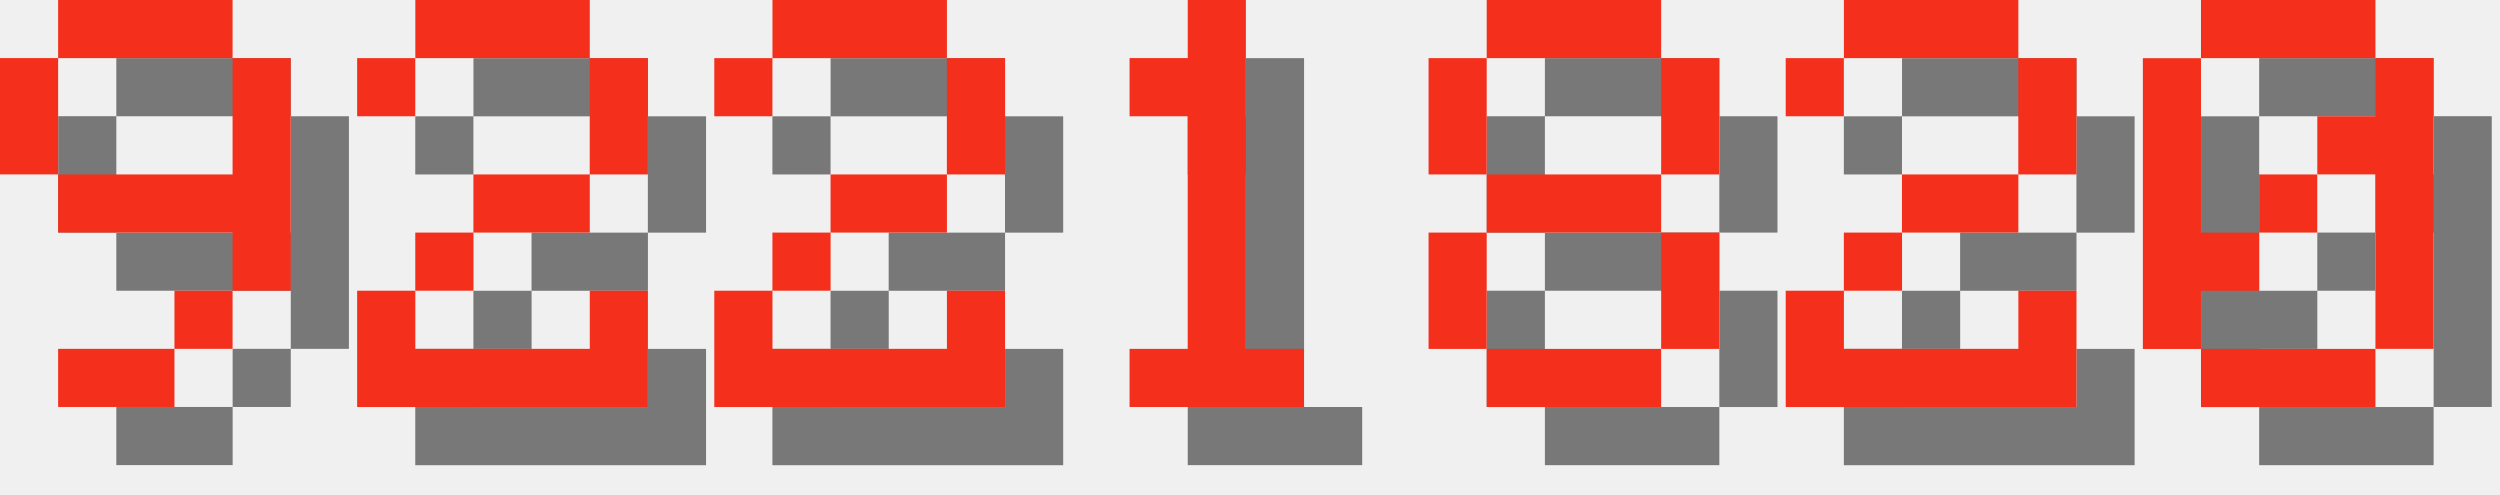
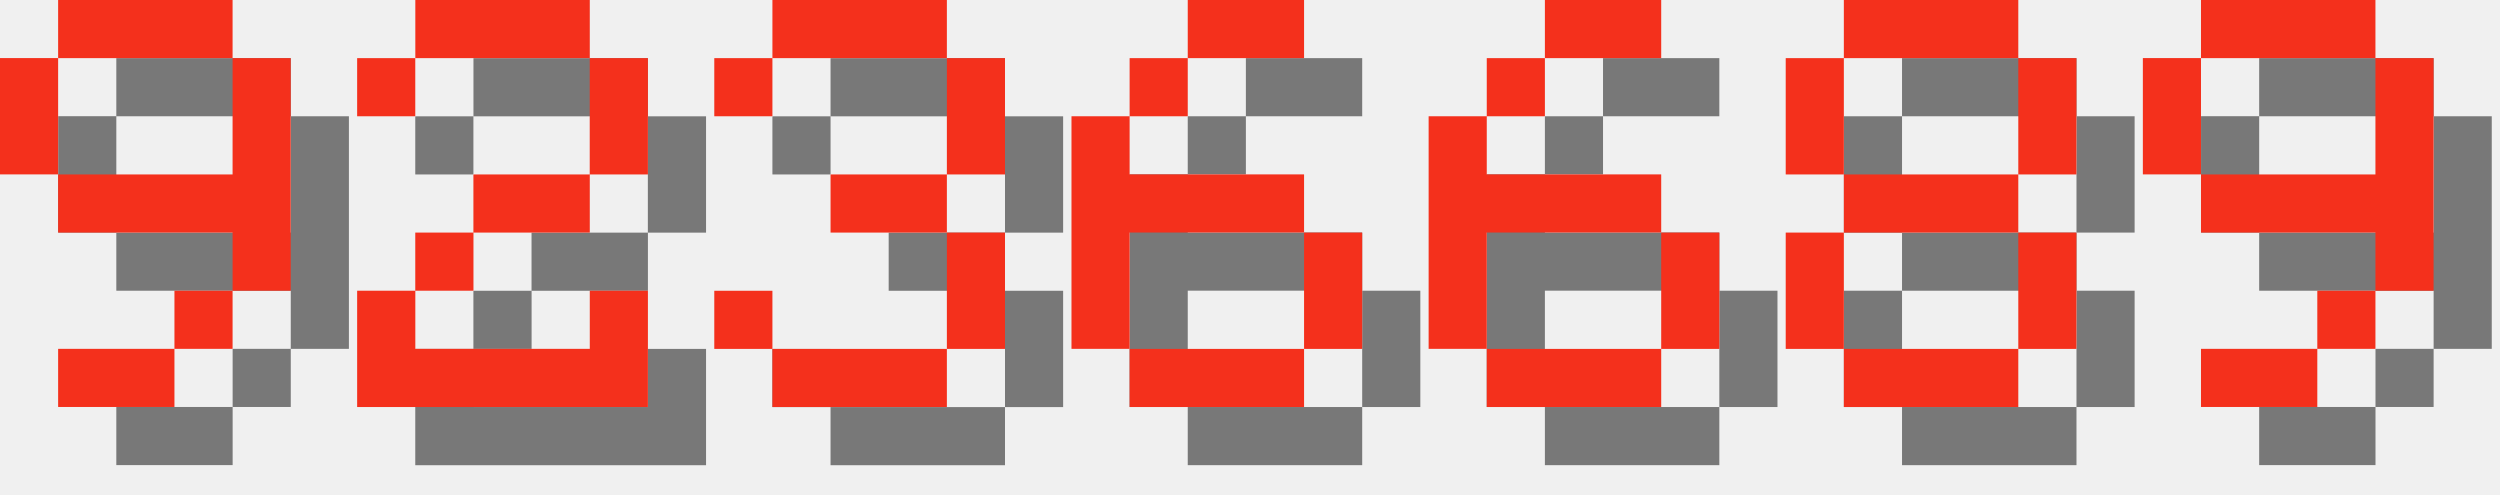
<svg xmlns="http://www.w3.org/2000/svg" version="1.1" width="182.0" height="36">
  <style>
        .text-foreground {
            fill: #F4301C;
        }
        .text-shadow {
            fill: #000000;
            fill-opacity: 0.5;
        }
    </style>
  <g class="digit" id="digit_9" transform="translate(0.0, 0), scale(4)">
    <path id="digit_9_shadow" class="text-shadow" d="m2.117 1.058v1.058h3.175v-1.058h-3.175zm3.175 1.058v2.117h-3.175v1.058h3.175v1.058h1.058v-4.233h-1.058zm0 4.233h-1.058v1.058h1.058v-1.058zm-1.058 1.058h-2.117v1.058h2.117v-1.058zm-2.117-3.175v-2.117h-1.058v2.117h1.058z" fill-opacity=".5" style="paint-order:stroke fill markers" />
    <path id="digit_9_fg" class="text-foreground" d="m1.058 0v1.058h3.175v-1.058h-3.175zm3.175 1.058v2.117h-3.175v1.058h3.175v1.058h1.058v-4.233h-1.058zm0 4.233h-1.058v1.058h1.058v-1.058zm-1.058 1.058h-2.117v1.058h2.117v-1.058zm-2.117-3.175v-2.117h-1.058v2.117h1.058z" fill="#fff" style="paint-order:stroke fill markers" />
  </g>
  <g class="digit" id="digit_2" transform="translate(26.0, 0), scale(4)">
    <path id="digit_2_shadow" class="text-shadow" d="m1.058 2.117v1.058h1.058v-1.058h3.175v2.117h-2.117v1.058h-1.058v1.058h-1.058v2.117h5.292v-2.117h-1.058v1.058h-3.175v-1.058h1.058v-1.058h2.117v-1.058h1.058v-2.117h-1.058v-1.058h-3.175v1.058h-1.058z" fill-opacity=".5" style="paint-order:stroke fill markers" />
    <path id="digit_2_fg" class="text-foreground" d="m0 1.058v1.058h1.058v-1.058h3.175v2.117h-2.117v1.058h-1.058v1.058h-1.058v2.117h5.292v-2.117h-1.058v1.058h-3.175v-1.058h1.058v-1.058h2.117v-1.058h1.058v-2.117h-1.058v-1.058h-3.175v1.058h-1.058z" fill="#fff" style="paint-order:stroke fill markers" />
  </g>
-   <g class="digit" id="digit_2" transform="translate(52.0, 0), scale(4)">
-     <path id="digit_2_shadow" class="text-shadow" d="m1.058 2.117v1.058h1.058v-1.058h3.175v2.117h-2.117v1.058h-1.058v1.058h-1.058v2.117h5.292v-2.117h-1.058v1.058h-3.175v-1.058h1.058v-1.058h2.117v-1.058h1.058v-2.117h-1.058v-1.058h-3.175v1.058h-1.058z" fill-opacity=".5" style="paint-order:stroke fill markers" />
-     <path id="digit_2_fg" class="text-foreground" d="m0 1.058v1.058h1.058v-1.058h3.175v2.117h-2.117v1.058h-1.058v1.058h-1.058v2.117h5.292v-2.117h-1.058v1.058h-3.175v-1.058h1.058v-1.058h2.117v-1.058h1.058v-2.117h-1.058v-1.058h-3.175v1.058h-1.058z" fill="#fff" style="paint-order:stroke fill markers" />
+   <g class="digit" id="digit_3" transform="translate(52.0, 0), scale(4)">
+     <path id="digit_3_shadow" class="text-shadow" d="m1.058 2.117v1.058h1.058v-1.058h3.175v2.117h-2.117v1.058h2.117v2.117h-3.175v-1.058h-1.058v1.058h1.058v1.058h3.175v-1.058h1.058v-2.117h-1.058v-1.058h1.058v-2.117h-1.058v-1.058h-3.175v1.058h-1.058z" fill-opacity=".5" style="paint-order:stroke fill markers" />
+     <path id="digit_3_fg" class="text-foreground" d="m0 1.058v1.058h1.058v-1.058h3.175v2.117h-2.117v1.058h2.117v2.117h-3.175v-1.058h-1.058v1.058h1.058v1.058h3.175v-1.058h1.058v-2.117h-1.058v-1.058h1.058v-2.117h-1.058v-1.058h-3.175v1.058h-1.058z" fill="#fff" style="paint-order:stroke fill markers" />
  </g>
-   <g class="digit" id="digit_1" transform="translate(78.0, 0), scale(4)">
-     <path id="digit_1_shadow" class="text-shadow" d="m2.117 2.117v1.058h1.058v4.233h-1.058v1.058h3.175v-1.058h-1.058v-6.35h-1.058v1.058h-1.058z" fill-opacity=".5" style="paint-order:stroke fill markers" />
-     <path id="digit_1_fg" class="text-foreground" d="m1.058 1.058v1.058h1.058v4.233h-1.058v1.058h3.175v-1.058h-1.058v-6.35h-1.058v1.058h-1.058z" fill="#fff" style="paint-order:stroke fill markers" />
+   <g class="digit" id="digit_6" transform="translate(78.0, 0), scale(4)">
+     <path id="digit_6_shadow" class="text-shadow" d="m3.175 1.058v1.058h2.117v-1.058h-2.117zm0 1.058h-1.058v1.058h1.058v-1.058zm-1.058 1.058h-1.058v4.233h1.058v-2.117h3.175v-1.058h-3.175v-1.058zm3.175 2.117v2.117h1.058v-2.117h-1.058zm0 2.117h-3.175v1.058h3.175v-1.058z" fill-opacity=".5" style="paint-order:stroke fill markers" />
+     <path id="digit_6_fg" class="text-foreground" d="m2.117 0v1.058h2.117v-1.058h-2.117zm0 1.058h-1.058v1.058h1.058v-1.058zm-1.058 1.058h-1.058v4.233h1.058v-2.117h3.175v-1.058h-3.175v-1.058zm3.175 2.117v2.117h1.058v-2.117h-1.058zm0 2.117h-3.175v1.058h3.175v-1.058z" fill="#fff" style="paint-order:stroke fill markers" />
  </g>
-   <g class="digit" id="digit_8" transform="translate(104.0, 0), scale(4)">
+   <g class="digit" id="digit_6" transform="translate(104.0, 0), scale(4)">
+     <path id="digit_6_shadow" class="text-shadow" d="m3.175 1.058v1.058h2.117v-1.058h-2.117zm0 1.058h-1.058v1.058h1.058v-1.058zm-1.058 1.058h-1.058v4.233h1.058v-2.117h3.175v-1.058h-3.175v-1.058zm3.175 2.117v2.117h1.058v-2.117h-1.058zm0 2.117h-3.175v1.058h3.175v-1.058z" fill-opacity=".5" style="paint-order:stroke fill markers" />
+     <path id="digit_6_fg" class="text-foreground" d="m2.117 0v1.058h2.117v-1.058h-2.117zm0 1.058h-1.058v1.058h1.058v-1.058zm-1.058 1.058h-1.058v4.233h1.058v-2.117h3.175v-1.058h-3.175v-1.058zm3.175 2.117v2.117h1.058v-2.117h-1.058zm0 2.117h-3.175v1.058h3.175v-1.058z" fill="#fff" style="paint-order:stroke fill markers" />
+   </g>
+   <g class="digit" id="digit_8" transform="translate(130.0, 0), scale(4)">
    <path id="digit_8_shadow" class="text-shadow" d="m2.117 1.058v1.058h3.175v-1.058h-3.175zm3.175 1.058v2.117h1.058v-2.117h-1.058zm0 2.117h-3.175v1.058h3.175v-1.058zm0 1.058v2.117h1.058v-2.117h-1.058zm0 2.117h-3.175v1.058h3.175v-1.058zm-3.175 0v-2.117h-1.058v2.117h1.058zm0-3.175v-2.117h-1.058v2.117h1.058z" fill-opacity=".5" style="paint-order:stroke fill markers" />
    <path id="digit_8_fg" class="text-foreground" d="m1.058 0v1.058h3.175v-1.058h-3.175zm3.175 1.058v2.117h1.058v-2.117h-1.058zm0 2.117h-3.175v1.058h3.175v-1.058zm0 1.058v2.117h1.058v-2.117h-1.058zm0 2.117h-3.175v1.058h3.175v-1.058zm-3.175 0v-2.117h-1.058v2.117h1.058zm0-3.175v-2.117h-1.058v2.117h1.058z" fill="#fff" style="paint-order:stroke fill markers" />
  </g>
-   <g class="digit" id="digit_2" transform="translate(130.0, 0), scale(4)">
-     <path id="digit_2_shadow" class="text-shadow" d="m1.058 2.117v1.058h1.058v-1.058h3.175v2.117h-2.117v1.058h-1.058v1.058h-1.058v2.117h5.292v-2.117h-1.058v1.058h-3.175v-1.058h1.058v-1.058h2.117v-1.058h1.058v-2.117h-1.058v-1.058h-3.175v1.058h-1.058z" fill-opacity=".5" style="paint-order:stroke fill markers" />
-     <path id="digit_2_fg" class="text-foreground" d="m0 1.058v1.058h1.058v-1.058h3.175v2.117h-2.117v1.058h-1.058v1.058h-1.058v2.117h5.292v-2.117h-1.058v1.058h-3.175v-1.058h1.058v-1.058h2.117v-1.058h1.058v-2.117h-1.058v-1.058h-3.175v1.058h-1.058z" fill="#fff" style="paint-order:stroke fill markers" />
-   </g>
-   <g class="digit" id="digit_0" transform="translate(156.0, 0), scale(4)">
-     <path id="digit_0_shadow" class="text-shadow" d="m2.117 1.058v1.058h3.175v-1.058h-3.175zm3.175 1.058v1.058h-1.058v1.058h1.058v3.175h1.058v-5.292h-1.058zm0 5.292h-3.175v1.058h3.175v-1.058zm-3.175 0v-1.058h1.058v-1.058h-1.058v-3.175h-1.058v5.292h1.058zm1.058-2.117h1.058v-1.058h-1.058v1.058z" fill-opacity=".5" style="paint-order:stroke fill markers" />
-     <path id="digit_0_fg" class="text-foreground" d="m1.058 0v1.058h3.175v-1.058h-3.175zm3.175 1.058v1.058h-1.058v1.058h1.058v3.175h1.058v-5.292h-1.058zm0 5.292h-3.175v1.058h3.175v-1.058zm-3.175 0v-1.058h1.058v-1.058h-1.058v-3.175h-1.058v5.292h1.058zm1.058-2.117h1.058v-1.058h-1.058v1.058z" fill="#fff" style="paint-order:stroke fill markers" />
+   <g class="digit" id="digit_9" transform="translate(156.0, 0), scale(4)">
+     <path id="digit_9_shadow" class="text-shadow" d="m2.117 1.058v1.058h3.175v-1.058h-3.175zm3.175 1.058v2.117h-3.175v1.058h3.175v1.058h1.058v-4.233h-1.058zm0 4.233h-1.058v1.058h1.058v-1.058zm-1.058 1.058h-2.117v1.058h2.117v-1.058zm-2.117-3.175v-2.117h-1.058v2.117h1.058z" fill-opacity=".5" style="paint-order:stroke fill markers" />
+     <path id="digit_9_fg" class="text-foreground" d="m1.058 0v1.058h3.175v-1.058h-3.175zm3.175 1.058v2.117h-3.175v1.058h3.175v1.058h1.058v-4.233h-1.058zm0 4.233h-1.058v1.058h1.058v-1.058zm-1.058 1.058h-2.117v1.058h2.117v-1.058zm-2.117-3.175v-2.117h-1.058v2.117h1.058z" fill="#fff" style="paint-order:stroke fill markers" />
  </g>
</svg>
